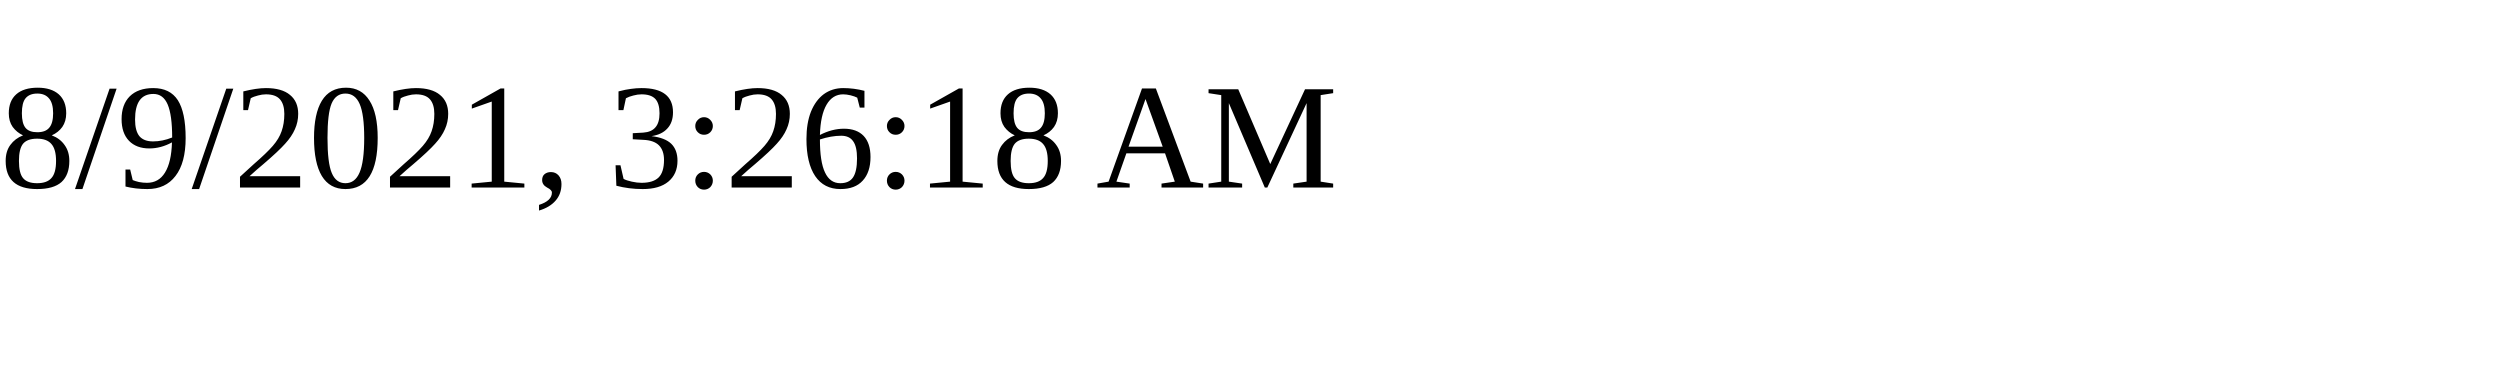
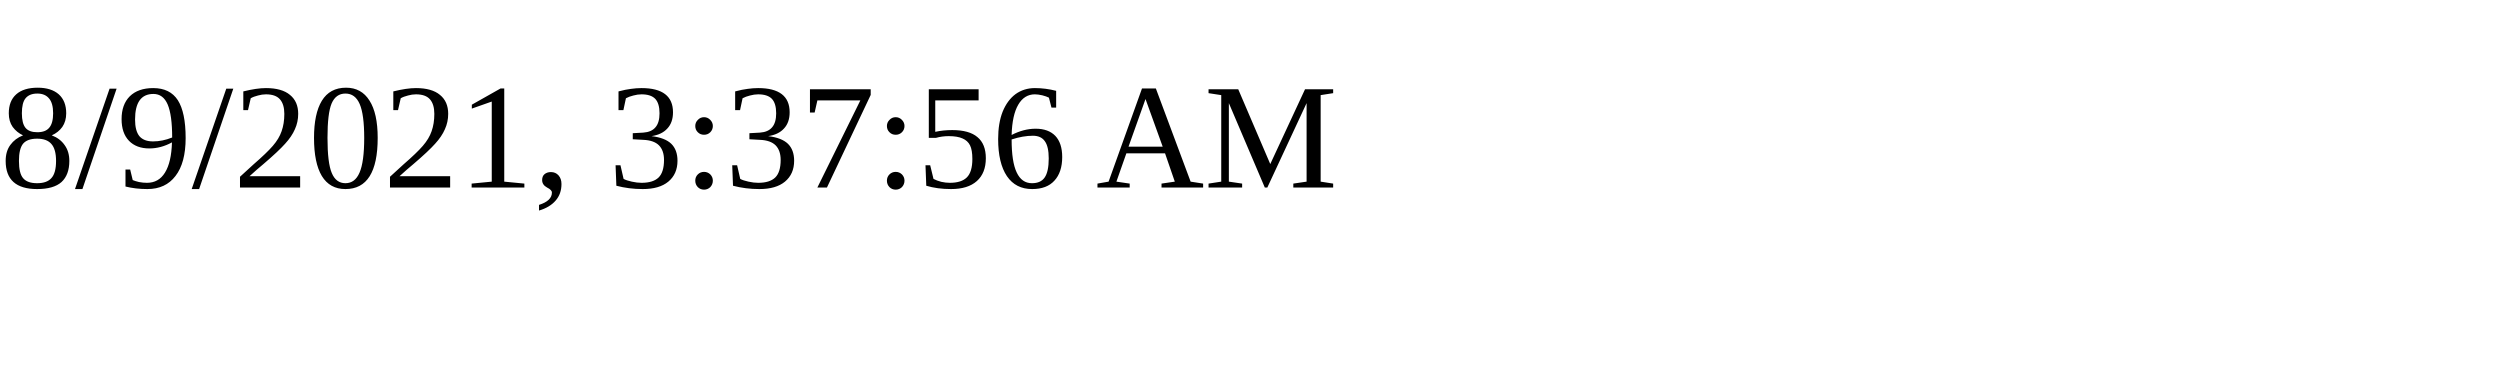
<svg xmlns="http://www.w3.org/2000/svg" height="30" width="200">
-   <text x="0" y="15">8/9/2021, 3:26:18 AM</text>
+   <text x="0" y="15">8/9/2021, 3:37:56 AM</text>
</svg>
